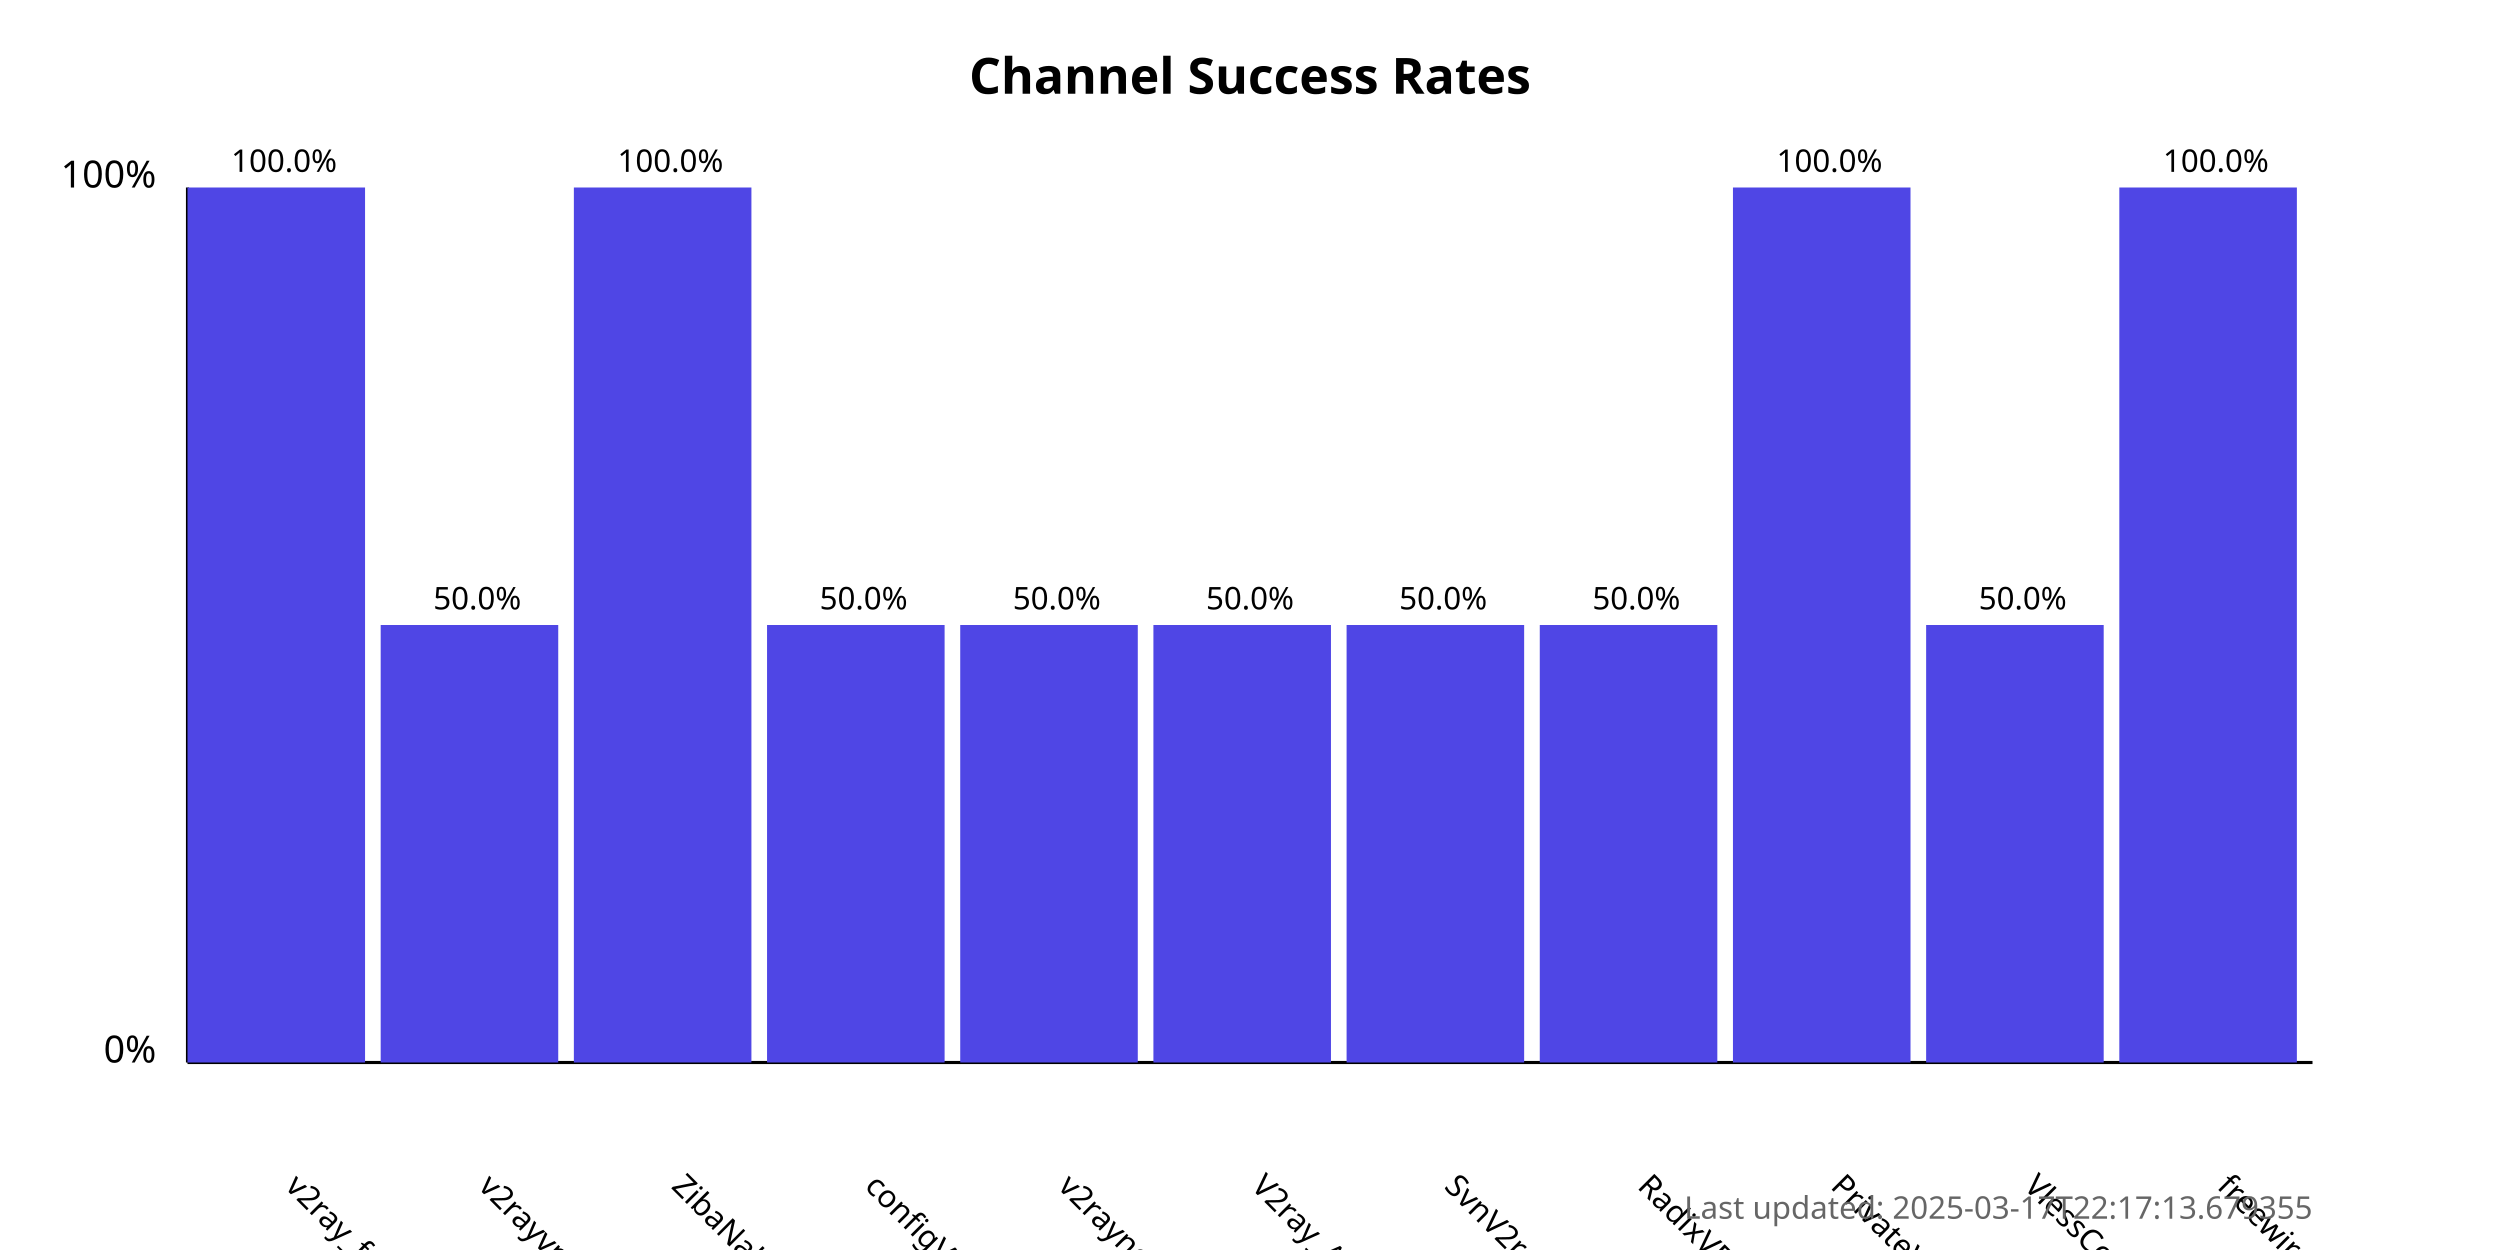
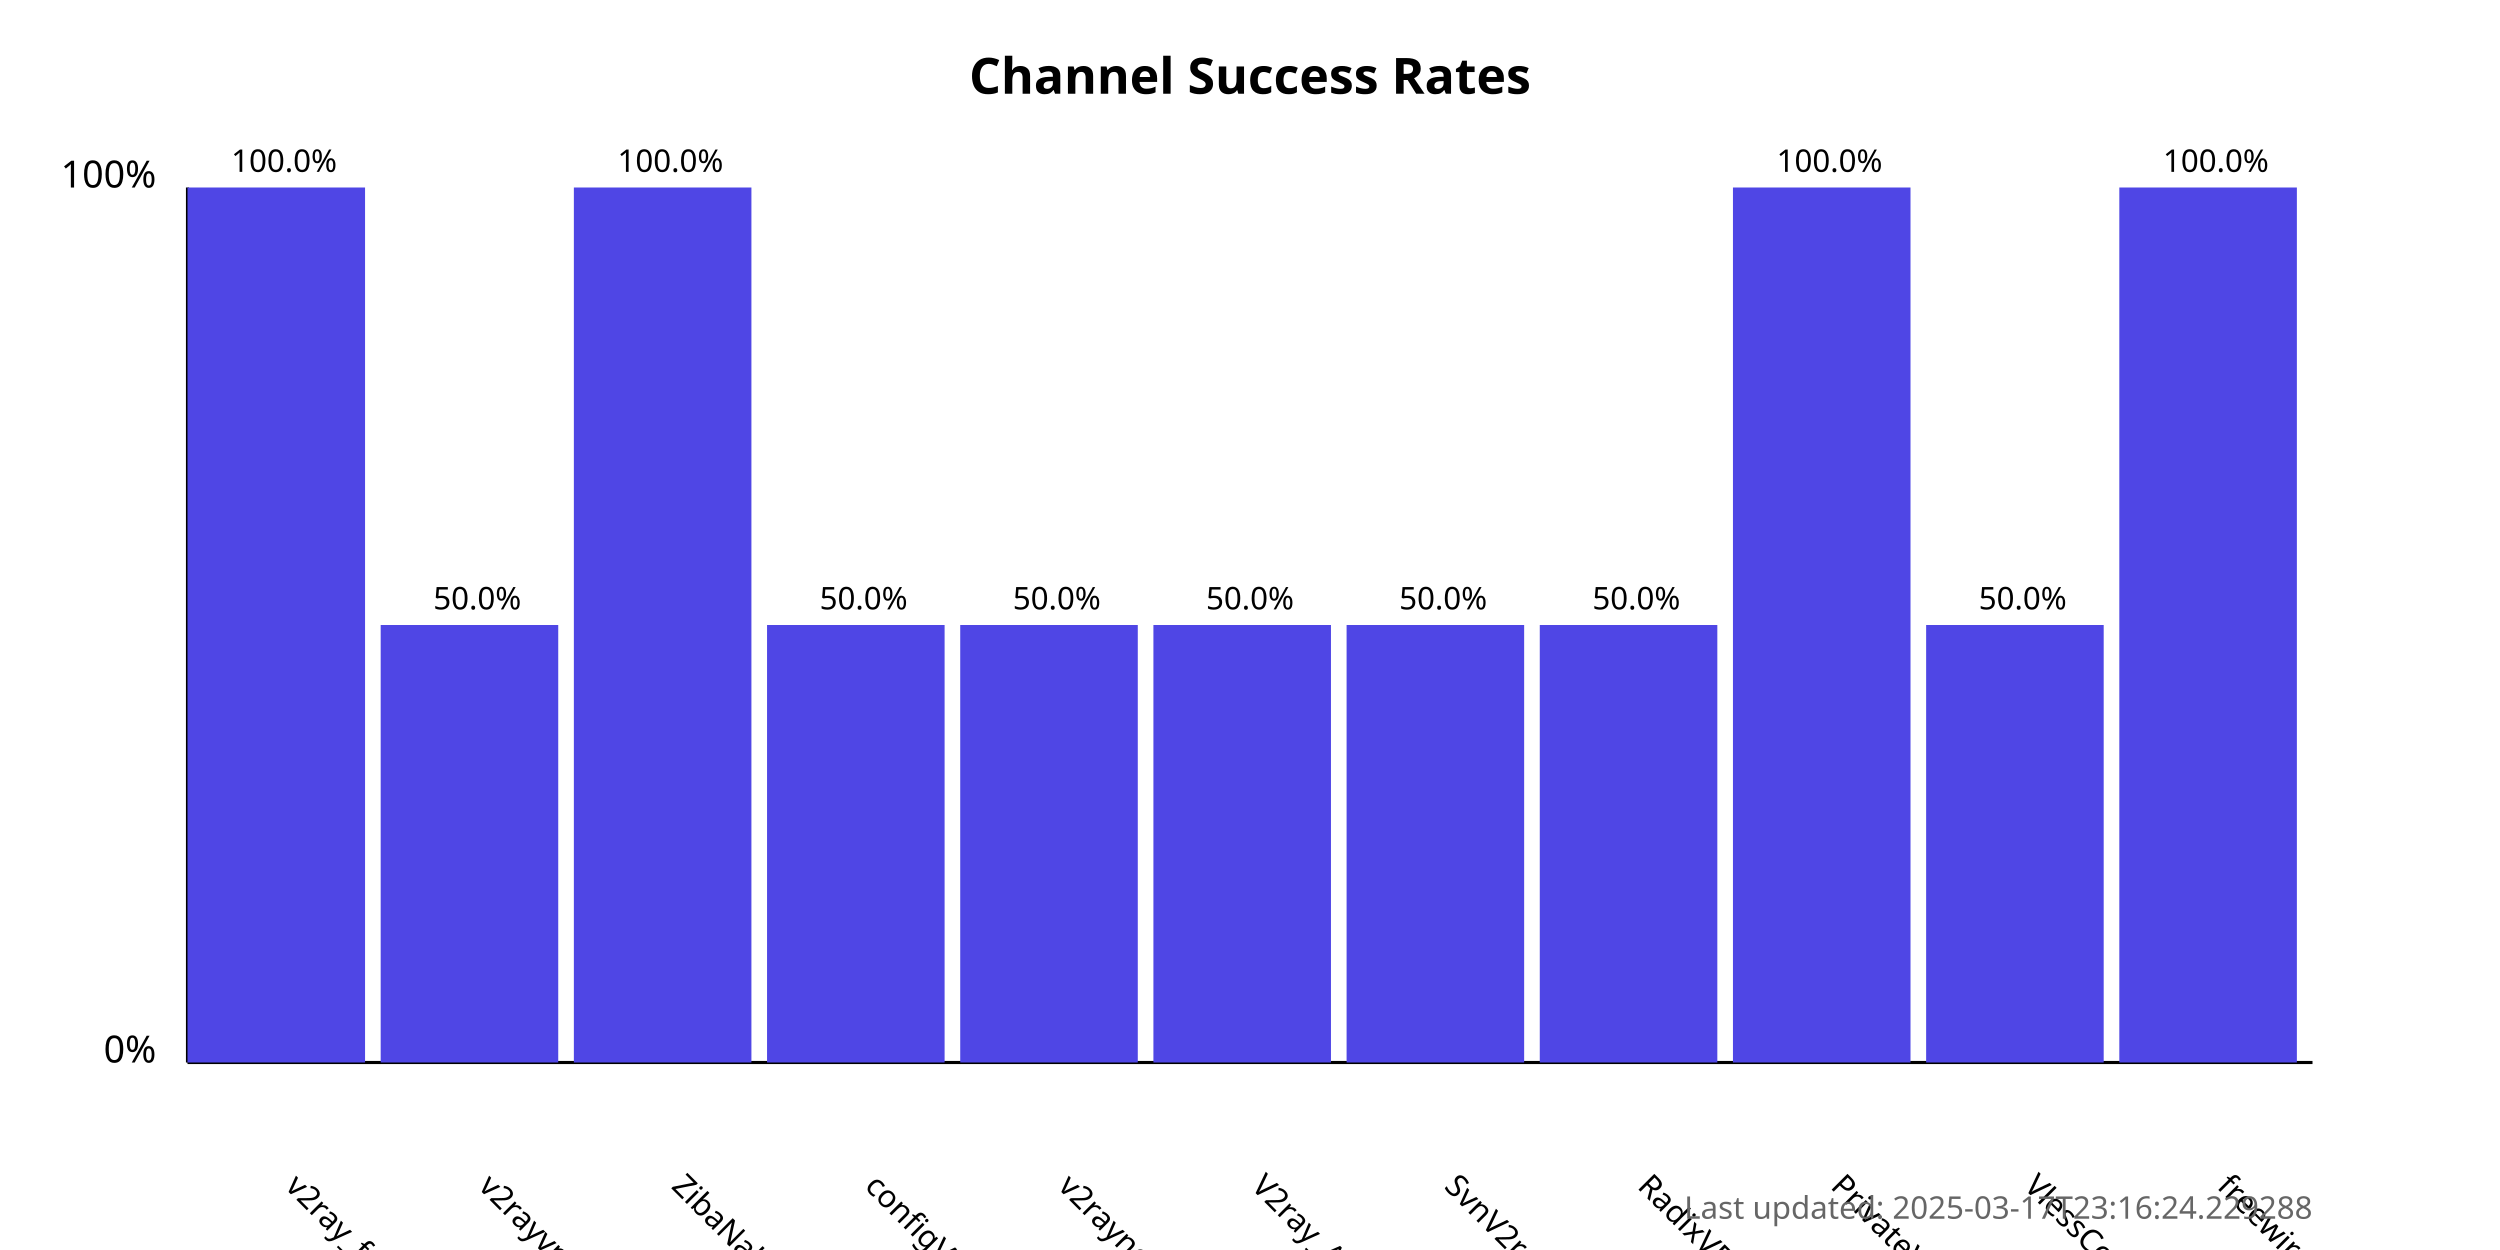
<svg xmlns="http://www.w3.org/2000/svg" width="800" height="400">
  <style>
            .chart-title { font: bold 16px sans-serif; }
            .axis-label { font: 12px sans-serif; }
            .tick-label { font: 10px sans-serif; }
            .bar { fill: #4f46e5; }
            .bar:hover { fill: #6366f1; }
            .timestamp { font: 10px sans-serif; fill: #666; }
        </style>
  <text x="400.0" y="30" text-anchor="middle" class="chart-title">
            Channel Success Rates
        </text>
  <line x1="60" y1="340" x2="60" y2="60" stroke="black" stroke-width="1" />
  <line x1="60" y1="340" x2="740" y2="340" stroke="black" stroke-width="1" />
  <text x="50" y="340" text-anchor="end" class="axis-label">0%</text>
  <text x="50" y="60" text-anchor="end" class="axis-label">100%</text>
  <g>
    <rect x="60" y="60.0" width="56.818" height="280.0" class="bar" />
    <text x="90.909" y="380" transform="rotate(45, 90.90909, 380)" text-anchor="start" class="tick-label">
                v2ray_free_conf
            </text>
    <text x="90.909" y="55.0" text-anchor="middle" class="tick-label">
                100.0%
            </text>
  </g>
  <g>
    <rect x="121.818" y="200.0" width="56.818" height="140.0" class="bar" />
    <text x="152.727" y="380" transform="rotate(45, 152.7273, 380)" text-anchor="start" class="tick-label">
                v2rayvpno
            </text>
    <text x="152.727" y="195.0" text-anchor="middle" class="tick-label">
                50.0%
            </text>
  </g>
  <g>
    <rect x="183.636" y="60.0" width="56.818" height="280.0" class="bar" />
    <text x="214.545" y="380" transform="rotate(45, 214.5455, 380)" text-anchor="start" class="tick-label">
                ZibaNabz
            </text>
    <text x="214.545" y="55.0" text-anchor="middle" class="tick-label">
                100.0%
            </text>
  </g>
  <g>
    <rect x="245.455" y="200.0" width="56.818" height="140.0" class="bar" />
    <text x="276.364" y="380" transform="rotate(45, 276.3636, 380)" text-anchor="start" class="tick-label">
                configV2rayForFree
            </text>
    <text x="276.364" y="195.0" text-anchor="middle" class="tick-label">
                50.0%
            </text>
  </g>
  <g>
    <rect x="307.273" y="200.0" width="56.818" height="140.0" class="bar" />
    <text x="338.182" y="380" transform="rotate(45, 338.1818, 380)" text-anchor="start" class="tick-label">
                v2rayngvpn
            </text>
    <text x="338.182" y="195.0" text-anchor="middle" class="tick-label">
                50.0%
            </text>
  </g>
  <g>
    <rect x="369.091" y="200.0" width="56.818" height="140.0" class="bar" />
    <text x="400.0" y="380" transform="rotate(45, 400.0, 380)" text-anchor="start" class="tick-label">
                V2ray_Alpha
            </text>
    <text x="400.0" y="195.0" text-anchor="middle" class="tick-label">
                50.0%
            </text>
  </g>
  <g>
    <rect x="430.909" y="200.0" width="56.818" height="140.0" class="bar" />
    <text x="461.818" y="380" transform="rotate(45, 461.8182, 380)" text-anchor="start" class="tick-label">
                SvnV2ray
            </text>
    <text x="461.818" y="195.0" text-anchor="middle" class="tick-label">
                50.0%
            </text>
  </g>
  <g>
    <rect x="492.727" y="200.0" width="56.818" height="140.0" class="bar" />
    <text x="523.636" y="380" transform="rotate(45, 523.6364, 380)" text-anchor="start" class="tick-label">
                RadixVPN
            </text>
    <text x="523.636" y="195.0" text-anchor="middle" class="tick-label">
                50.0%
            </text>
  </g>
  <g>
    <rect x="554.545" y="60.0" width="56.818" height="280.0" class="bar" />
    <text x="585.455" y="380" transform="rotate(45, 585.4545, 380)" text-anchor="start" class="tick-label">
                PrivateVPNs
            </text>
    <text x="585.455" y="55.0" text-anchor="middle" class="tick-label">
                100.0%
            </text>
  </g>
  <g>
    <rect x="616.364" y="200.0" width="56.818" height="140.0" class="bar" />
    <text x="647.273" y="380" transform="rotate(45, 647.2727, 380)" text-anchor="start" class="tick-label">
                VlessConfig
            </text>
    <text x="647.273" y="195.0" text-anchor="middle" class="tick-label">
                50.0%
            </text>
  </g>
  <g>
    <rect x="678.182" y="60.0" width="56.818" height="280.0" class="bar" />
    <text x="709.091" y="380" transform="rotate(45, 709.0909, 380)" text-anchor="start" class="tick-label">
                freewireguard
            </text>
    <text x="709.091" y="55.0" text-anchor="middle" class="tick-label">
                100.0%
            </text>
  </g>
  <text x="740" y="390" text-anchor="end" class="timestamp">
-             Last updated: 2025-03-17T22:17:13.679355
+             Last updated: 2025-03-17T23:16:24.229288
        </text>
</svg>
